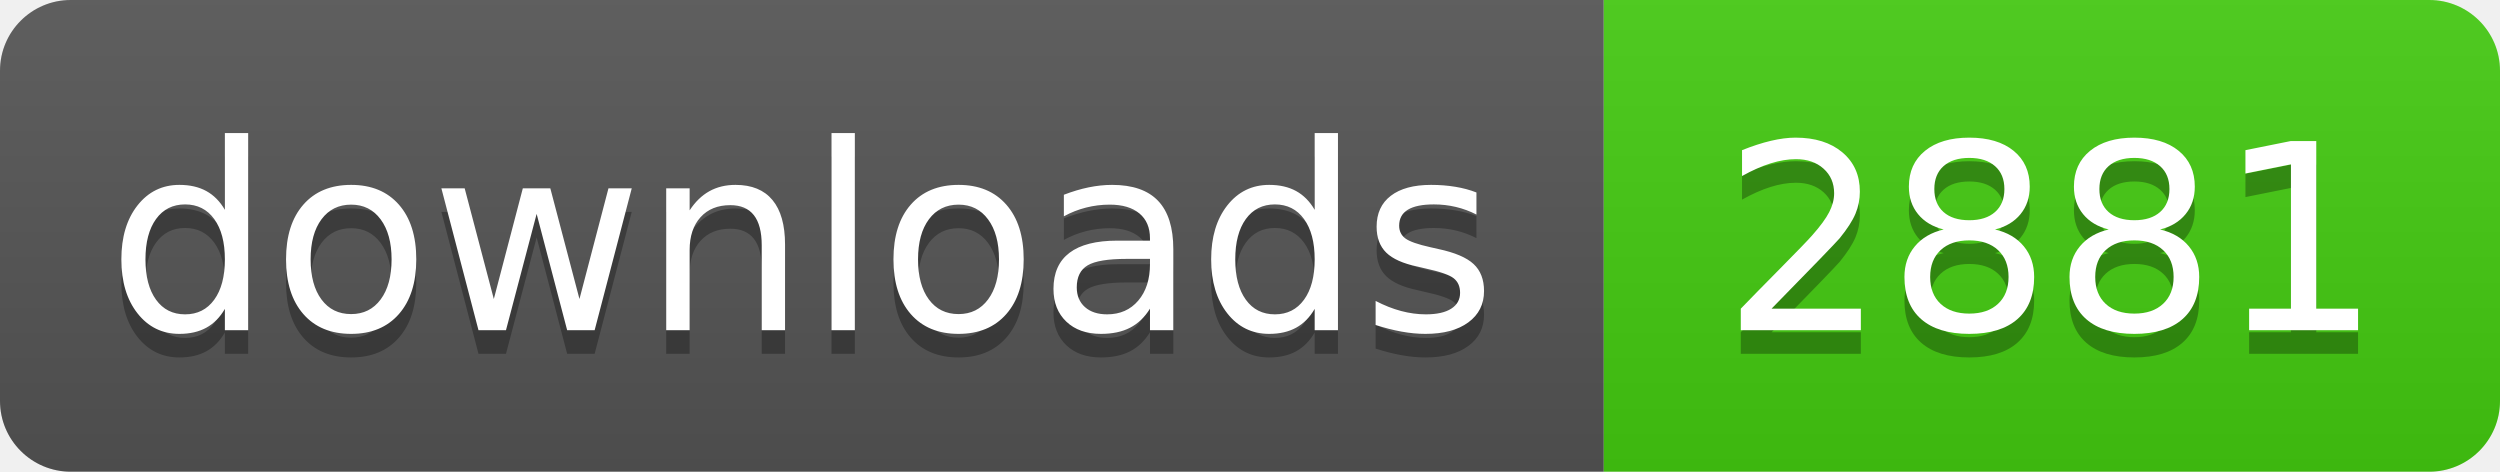
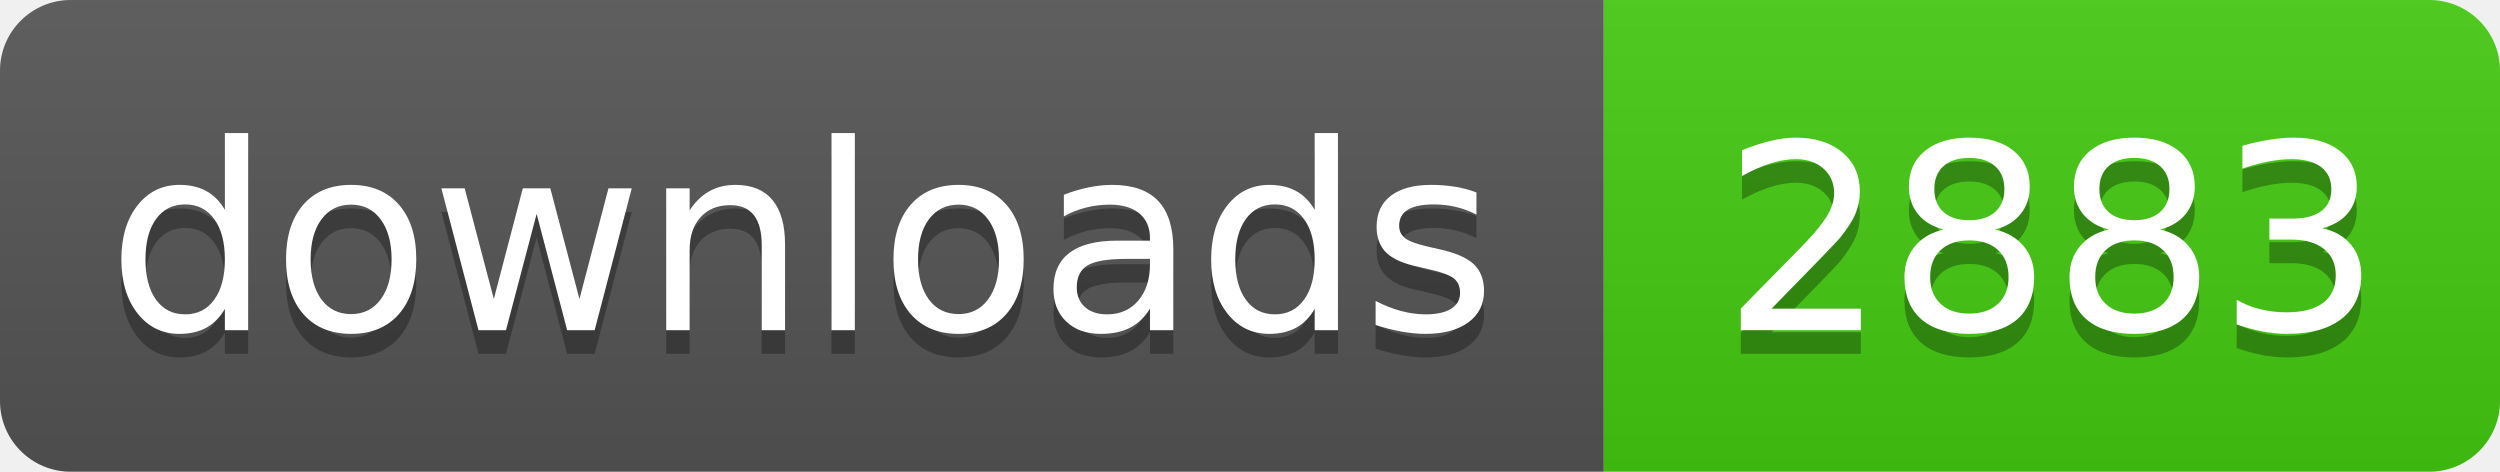
- <svg xmlns="http://www.w3.org/2000/svg" width="106" height="20" role="img" aria-label="downloads: 2881">
+ <svg xmlns="http://www.w3.org/2000/svg" width="106" height="20" role="img" aria-label="downloads: 2883">
  <linearGradient id="s" x2="0" y2="100%">
    <stop offset="0" stop-color="#bbb" stop-opacity=".1" />
    <stop offset="1" stop-opacity=".1" />
  </linearGradient>
  <clipPath id="r">
    <rect width="106" height="20" rx="3" fill="#fff" />
  </clipPath>
  <g clip-path="url(#r)">
    <rect width="68" height="20" fill="#555" />
    <rect x="68" width="38" height="20" fill="#4c1" />
    <rect width="106" height="20" fill="url(#s)" />
  </g>
  <g fill="#fff" text-anchor="middle" font-family="Verdana,Geneva,DejaVu Sans,sans-serif" text-rendering="geometricPrecision" font-size="110">
    <text aria-hidden="true" x="340" y="150" fill="#010101" fill-opacity=".3" transform="scale(.1)" textLength="560">downloads</text>
    <text x="340" y="140" transform="scale(.1)" fill="#fff" textLength="560">downloads</text>
-     <text aria-hidden="true" x="870" y="150" fill="#010101" fill-opacity=".3" transform="scale(.1)" textLength="260">2881</text>
-     <text x="870" y="140" transform="scale(.1)" fill="#fff" textLength="260">2881</text>
+     <text aria-hidden="true" x="870" y="150" fill="#010101" fill-opacity=".3" transform="scale(.1)" textLength="260">2883</text>
+     <text x="870" y="140" transform="scale(.1)" fill="#fff" textLength="260">2883</text>
  </g>
</svg>
